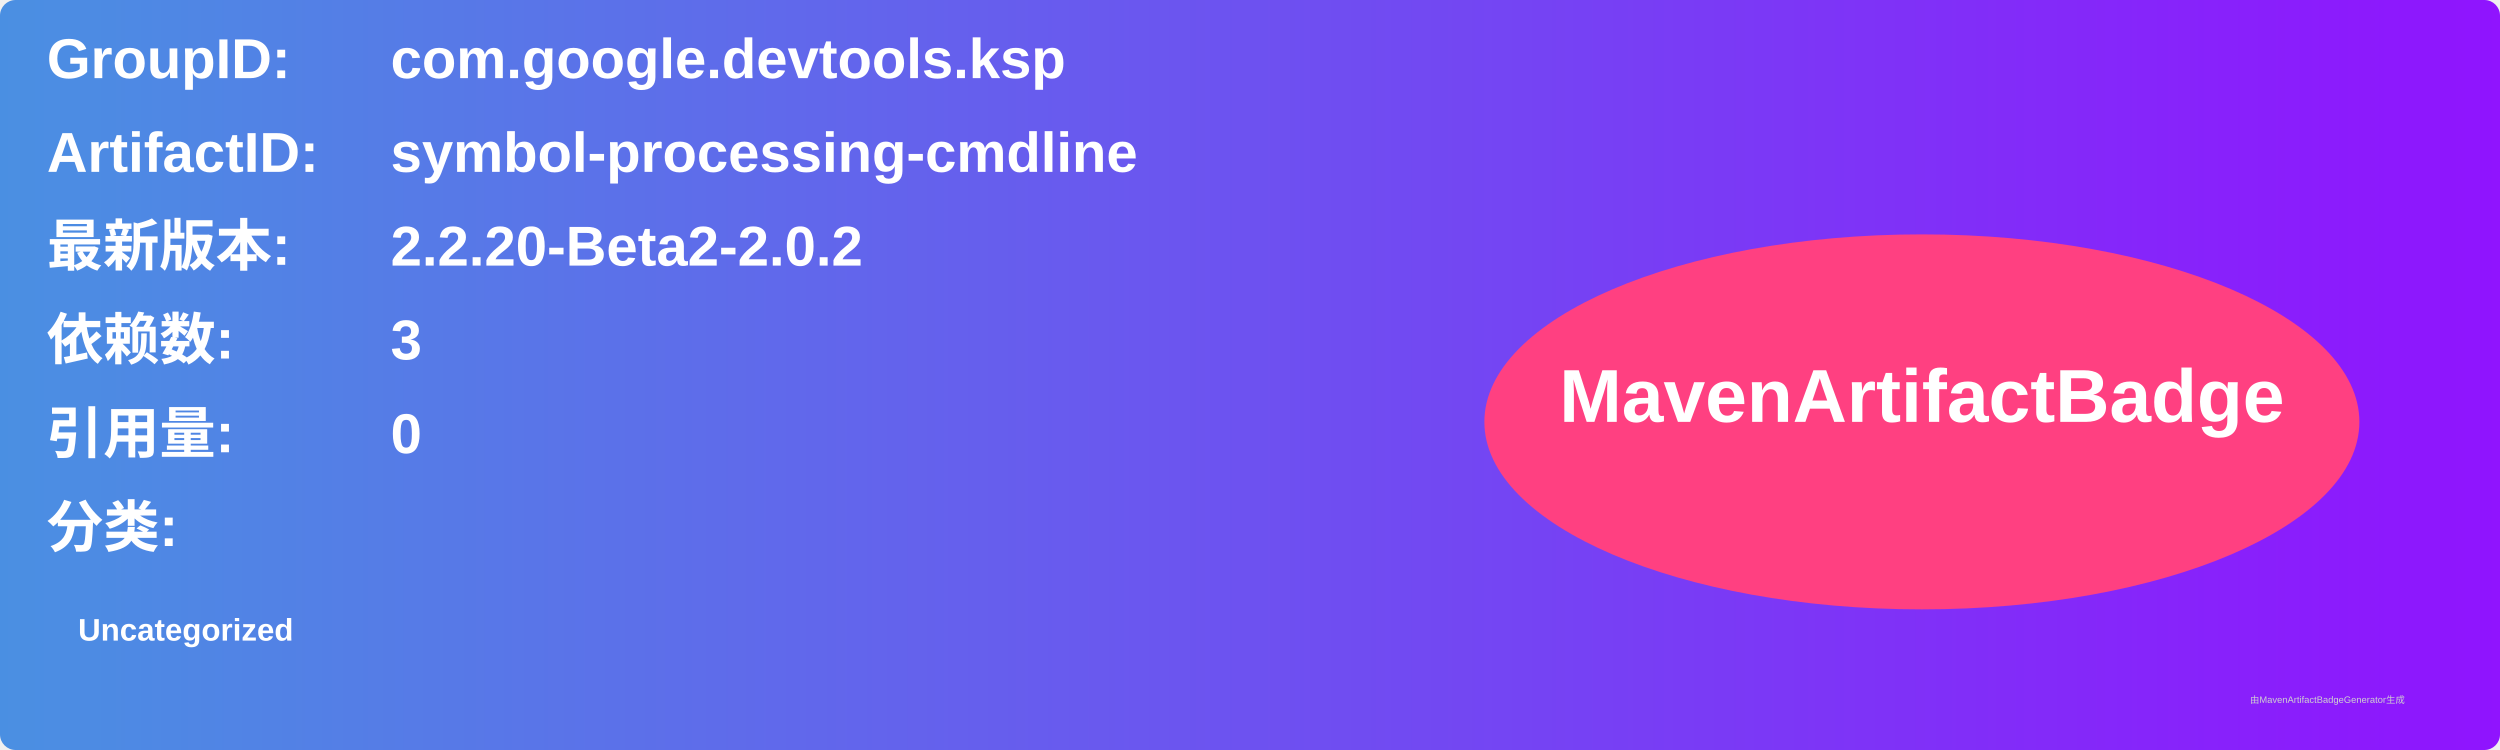
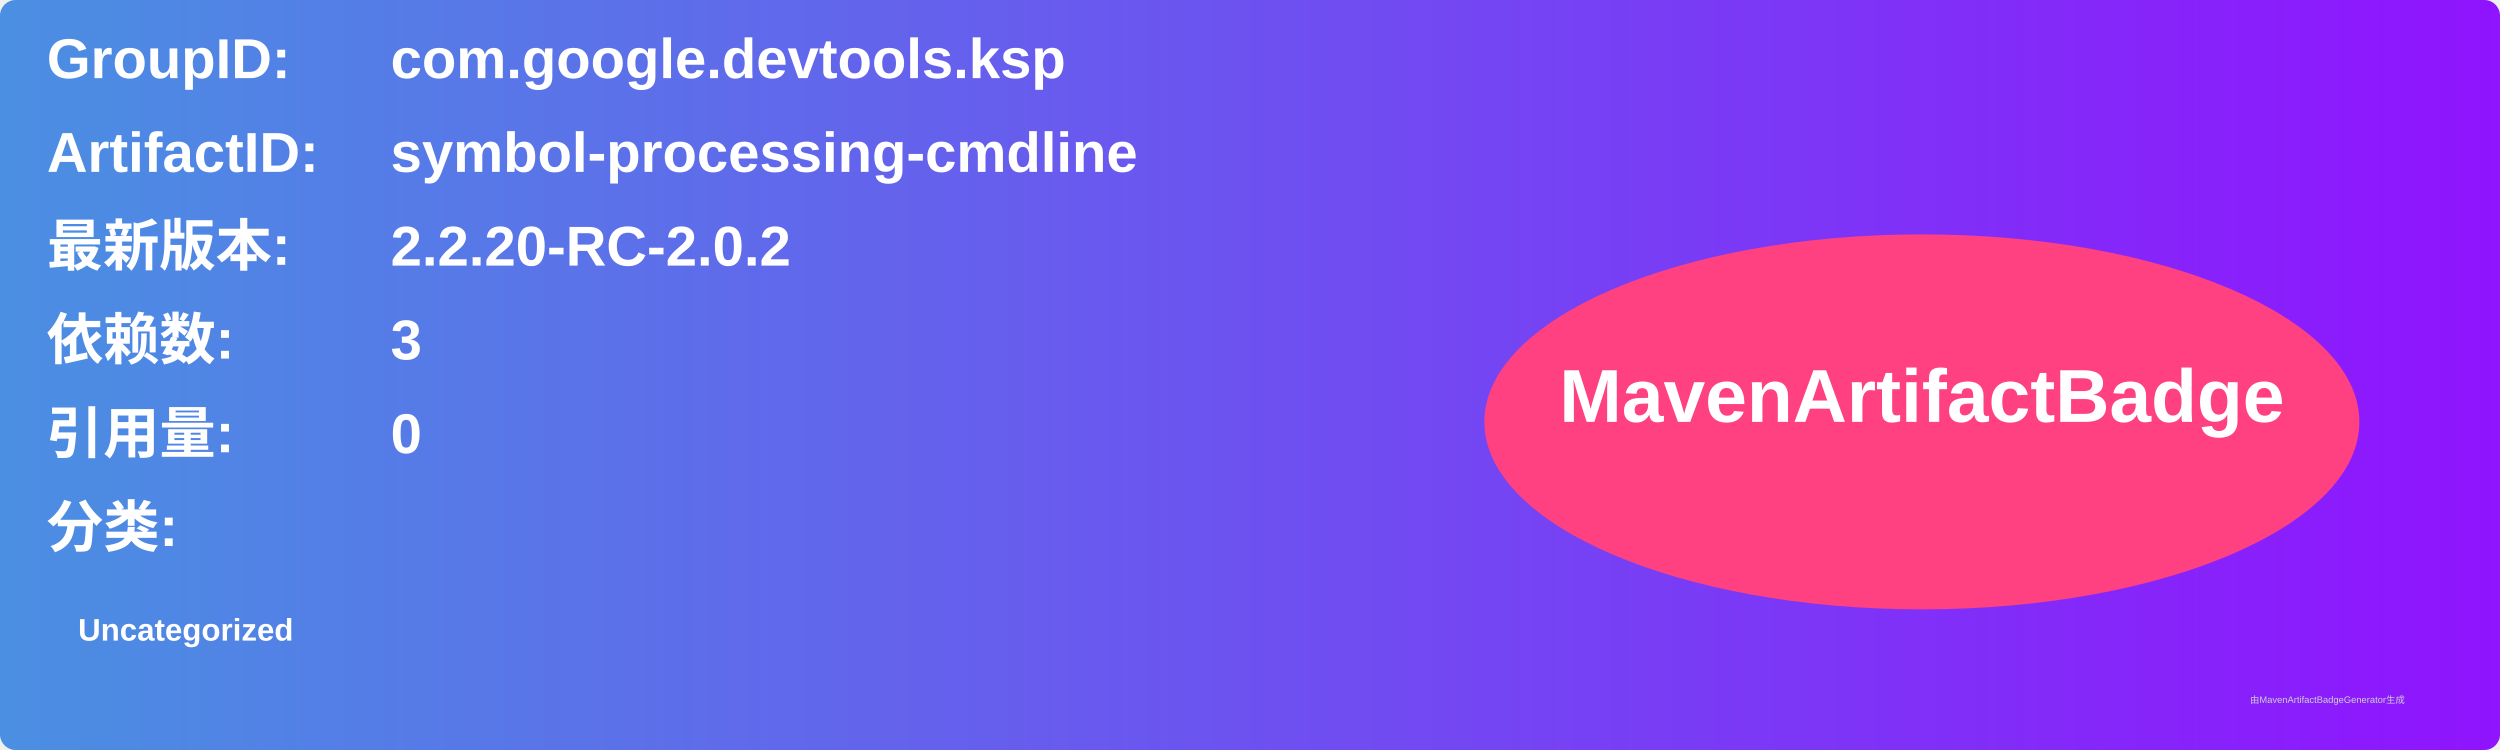
<svg xmlns="http://www.w3.org/2000/svg" width="800" height="240" viewBox="0 0 800 240">
  <linearGradient id="grad" x1="0%" y1="0%" x2="100%" y2="0%">
    <stop offset="0%" stop-color="#4a90e2" />
    <stop offset="100%" stop-color="#9013fe" />
  </linearGradient>
  <rect width="100%" height="100%" rx="5" ry="5" fill="url(#grad)" />
  <g transform="translate(15, 15)">
    <text x="0" y="10" font-family="Arial" font-size="18" fill="white" font-weight="bold" width="260">GroupID:</text>
    <text x="110" y="10" font-family="Arial" font-size="18" fill="white" font-weight="bold" width="460">com.google.devtools.ksp</text>
    <text x="0" y="40" font-family="Arial" font-size="18" fill="white" font-weight="bold" width="260">ArtifactID:</text>
    <text x="110" y="40" font-family="Arial" font-size="18" fill="white" font-weight="bold" width="460">symbol-processing-cmdline</text>
    <text x="0" y="70" font-family="Arial" font-size="18" fill="white" font-weight="bold">最新版本:</text>
    <text x="110" y="70" font-family="Arial" font-size="18" fill="white" font-weight="bold">
-       <tspan font-weight="bold">2.2.20-Beta2-2.0.2</tspan>
+       <tspan font-weight="bold">2.2.20-RC-2.0.2</tspan>
    </text>
    <text x="0" y="100" font-family="Arial" font-size="18" fill="white" font-weight="bold">依赖数: </text>
    <text x="110" y="100" font-family="Arial" font-size="18" fill="white">
      <tspan font-weight="bold">3</tspan>
    </text>
    <text x="0" y="130" font-family="Arial" font-size="18" fill="white" font-weight="bold">引用量: </text>
    <text x="110" y="130" font-family="Arial" font-size="18" fill="white">
      <tspan font-weight="bold">0</tspan>
    </text>
    <text x="0" y="160" font-family="Arial" font-size="18" fill="white" font-weight="bold">分类:</text>
    <text x="10" y="190" font-family="Arial" font-size="10" fill="white">
      <tspan font-weight="bold">Uncategorized</tspan>
    </text>
    <ellipse cx="600" cy="120" rx="140" ry="60" fill="#ff4081" />
    <text x="600" y="120" text-anchor="middle" font-family="Arial" font-size="24" fill="white" font-weight="bold">MavenArtifactBadge</text>
  </g>
  <text x="720" y="225" font-family="Arial" font-size="3" fill="#d0d0d0">由MavenArtifactBadgeGenerator生成</text>
</svg>
